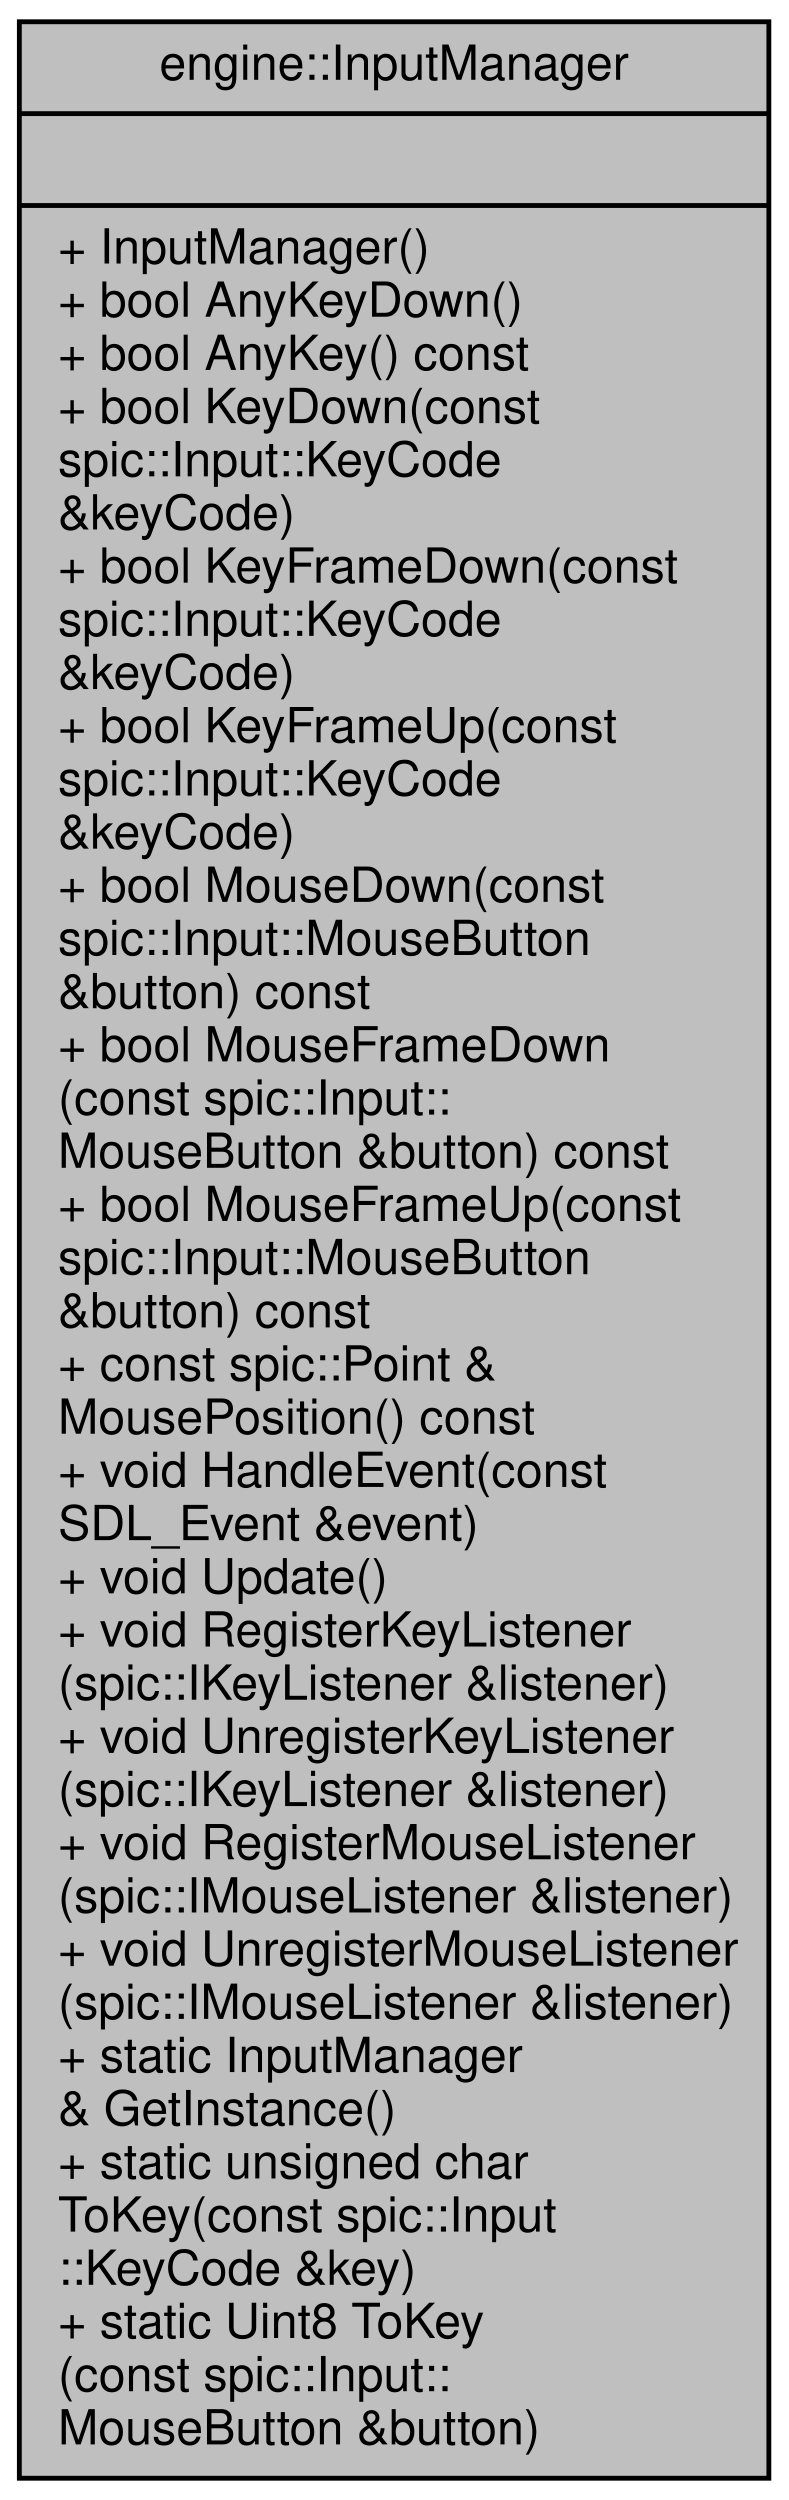
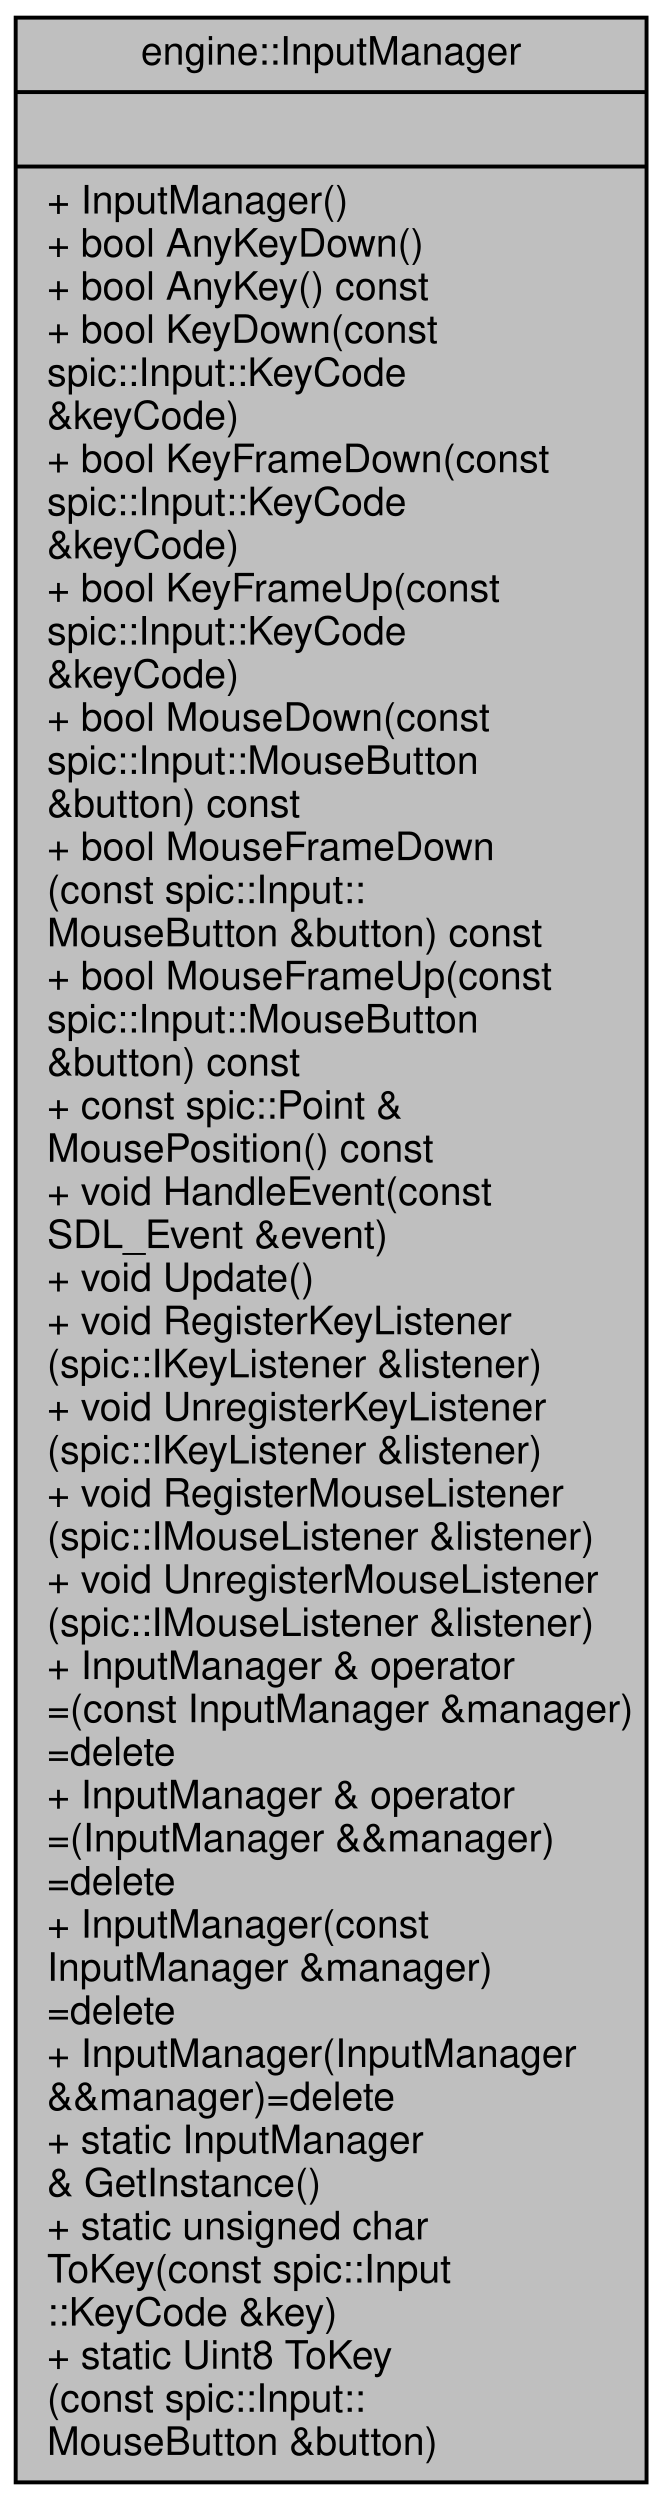
- <svg xmlns="http://www.w3.org/2000/svg" xmlns:xlink="http://www.w3.org/1999/xlink" width="163pt" height="517pt" viewBox="0.00 0.00 163.00 517.00">
-   <g id="graph0" class="graph" transform="scale(1 1) rotate(0) translate(4 513)">
+ <svg xmlns="http://www.w3.org/2000/svg" xmlns:xlink="http://www.w3.org/1999/xlink" width="169pt" height="638pt" viewBox="0.00 0.00 169.00 638.00">
+   <g id="graph0" class="graph" transform="scale(1 1) rotate(0) translate(4 634)">
    <g id="node1" class="node">
      <g id="a_node1">
        <a xlink:title="Handles all the input from the mouse and keyboard.">
-           <polygon fill="#bfbfbf" stroke="black" points="0,-0.5 0,-508.5 155,-508.5 155,-0.5 0,-0.5" />
-           <text text-anchor="middle" x="77.5" y="-496.5" font-family="Helvetica,sans-Serif" font-size="10.00">engine::InputManager</text>
-           <polyline fill="none" stroke="black" points="0,-489.5 155,-489.5 " />
-           <text text-anchor="middle" x="77.5" y="-477.5" font-family="Helvetica,sans-Serif" font-size="10.00"> </text>
-           <polyline fill="none" stroke="black" points="0,-470.5 155,-470.5 " />
-           <text text-anchor="start" x="8" y="-458.5" font-family="Helvetica,sans-Serif" font-size="10.00">+ InputManager()</text>
-           <text text-anchor="start" x="8" y="-447.5" font-family="Helvetica,sans-Serif" font-size="10.00">+ bool AnyKeyDown()</text>
-           <text text-anchor="start" x="8" y="-436.5" font-family="Helvetica,sans-Serif" font-size="10.00">+ bool AnyKey() const</text>
-           <text text-anchor="start" x="8" y="-425.5" font-family="Helvetica,sans-Serif" font-size="10.00">+ bool KeyDown(const</text>
-           <text text-anchor="start" x="8" y="-414.5" font-family="Helvetica,sans-Serif" font-size="10.00"> spic::Input::KeyCode</text>
-           <text text-anchor="start" x="8" y="-403.5" font-family="Helvetica,sans-Serif" font-size="10.00"> &amp;keyCode)</text>
-           <text text-anchor="start" x="8" y="-392.5" font-family="Helvetica,sans-Serif" font-size="10.00">+ bool KeyFrameDown(const</text>
-           <text text-anchor="start" x="8" y="-381.5" font-family="Helvetica,sans-Serif" font-size="10.00"> spic::Input::KeyCode</text>
-           <text text-anchor="start" x="8" y="-370.5" font-family="Helvetica,sans-Serif" font-size="10.00"> &amp;keyCode)</text>
-           <text text-anchor="start" x="8" y="-359.5" font-family="Helvetica,sans-Serif" font-size="10.00">+ bool KeyFrameUp(const</text>
-           <text text-anchor="start" x="8" y="-348.5" font-family="Helvetica,sans-Serif" font-size="10.00"> spic::Input::KeyCode</text>
-           <text text-anchor="start" x="8" y="-337.5" font-family="Helvetica,sans-Serif" font-size="10.00"> &amp;keyCode)</text>
-           <text text-anchor="start" x="8" y="-326.5" font-family="Helvetica,sans-Serif" font-size="10.00">+ bool MouseDown(const</text>
-           <text text-anchor="start" x="8" y="-315.5" font-family="Helvetica,sans-Serif" font-size="10.00"> spic::Input::MouseButton</text>
-           <text text-anchor="start" x="8" y="-304.5" font-family="Helvetica,sans-Serif" font-size="10.00"> &amp;button) const</text>
-           <text text-anchor="start" x="8" y="-293.5" font-family="Helvetica,sans-Serif" font-size="10.00">+ bool MouseFrameDown</text>
-           <text text-anchor="start" x="8" y="-282.5" font-family="Helvetica,sans-Serif" font-size="10.00">(const spic::Input::</text>
-           <text text-anchor="start" x="8" y="-271.5" font-family="Helvetica,sans-Serif" font-size="10.00">MouseButton &amp;button) const</text>
-           <text text-anchor="start" x="8" y="-260.5" font-family="Helvetica,sans-Serif" font-size="10.00">+ bool MouseFrameUp(const</text>
-           <text text-anchor="start" x="8" y="-249.5" font-family="Helvetica,sans-Serif" font-size="10.00"> spic::Input::MouseButton</text>
-           <text text-anchor="start" x="8" y="-238.5" font-family="Helvetica,sans-Serif" font-size="10.00"> &amp;button) const</text>
-           <text text-anchor="start" x="8" y="-227.5" font-family="Helvetica,sans-Serif" font-size="10.00">+ const spic::Point &amp;</text>
-           <text text-anchor="start" x="8" y="-216.5" font-family="Helvetica,sans-Serif" font-size="10.00"> MousePosition() const</text>
-           <text text-anchor="start" x="8" y="-205.5" font-family="Helvetica,sans-Serif" font-size="10.00">+ void HandleEvent(const</text>
-           <text text-anchor="start" x="8" y="-194.5" font-family="Helvetica,sans-Serif" font-size="10.00"> SDL_Event &amp;event)</text>
-           <text text-anchor="start" x="8" y="-183.5" font-family="Helvetica,sans-Serif" font-size="10.00">+ void Update()</text>
-           <text text-anchor="start" x="8" y="-172.5" font-family="Helvetica,sans-Serif" font-size="10.00">+ void RegisterKeyListener</text>
-           <text text-anchor="start" x="8" y="-161.5" font-family="Helvetica,sans-Serif" font-size="10.00">(spic::IKeyListener &amp;listener)</text>
-           <text text-anchor="start" x="8" y="-150.5" font-family="Helvetica,sans-Serif" font-size="10.00">+ void UnregisterKeyListener</text>
-           <text text-anchor="start" x="8" y="-139.5" font-family="Helvetica,sans-Serif" font-size="10.00">(spic::IKeyListener &amp;listener)</text>
-           <text text-anchor="start" x="8" y="-128.5" font-family="Helvetica,sans-Serif" font-size="10.00">+ void RegisterMouseListener</text>
-           <text text-anchor="start" x="8" y="-117.5" font-family="Helvetica,sans-Serif" font-size="10.00">(spic::IMouseListener &amp;listener)</text>
-           <text text-anchor="start" x="8" y="-106.5" font-family="Helvetica,sans-Serif" font-size="10.00">+ void UnregisterMouseListener</text>
-           <text text-anchor="start" x="8" y="-95.5" font-family="Helvetica,sans-Serif" font-size="10.00">(spic::IMouseListener &amp;listener)</text>
+           <polygon fill="#bfbfbf" stroke="black" points="0,-0.5 0,-629.5 161,-629.5 161,-0.5 0,-0.5" />
+           <text text-anchor="middle" x="80.5" y="-617.5" font-family="Helvetica,sans-Serif" font-size="10.00">engine::InputManager</text>
+           <polyline fill="none" stroke="black" points="0,-610.5 161,-610.5 " />
+           <text text-anchor="middle" x="80.5" y="-598.5" font-family="Helvetica,sans-Serif" font-size="10.00"> </text>
+           <polyline fill="none" stroke="black" points="0,-591.5 161,-591.5 " />
+           <text text-anchor="start" x="8" y="-579.5" font-family="Helvetica,sans-Serif" font-size="10.00">+ InputManager()</text>
+           <text text-anchor="start" x="8" y="-568.5" font-family="Helvetica,sans-Serif" font-size="10.00">+ bool AnyKeyDown()</text>
+           <text text-anchor="start" x="8" y="-557.5" font-family="Helvetica,sans-Serif" font-size="10.00">+ bool AnyKey() const</text>
+           <text text-anchor="start" x="8" y="-546.5" font-family="Helvetica,sans-Serif" font-size="10.00">+ bool KeyDown(const</text>
+           <text text-anchor="start" x="8" y="-535.5" font-family="Helvetica,sans-Serif" font-size="10.00"> spic::Input::KeyCode</text>
+           <text text-anchor="start" x="8" y="-524.5" font-family="Helvetica,sans-Serif" font-size="10.00"> &amp;keyCode)</text>
+           <text text-anchor="start" x="8" y="-513.5" font-family="Helvetica,sans-Serif" font-size="10.00">+ bool KeyFrameDown(const</text>
+           <text text-anchor="start" x="8" y="-502.5" font-family="Helvetica,sans-Serif" font-size="10.00"> spic::Input::KeyCode</text>
+           <text text-anchor="start" x="8" y="-491.5" font-family="Helvetica,sans-Serif" font-size="10.00"> &amp;keyCode)</text>
+           <text text-anchor="start" x="8" y="-480.5" font-family="Helvetica,sans-Serif" font-size="10.00">+ bool KeyFrameUp(const</text>
+           <text text-anchor="start" x="8" y="-469.5" font-family="Helvetica,sans-Serif" font-size="10.00"> spic::Input::KeyCode</text>
+           <text text-anchor="start" x="8" y="-458.5" font-family="Helvetica,sans-Serif" font-size="10.00"> &amp;keyCode)</text>
+           <text text-anchor="start" x="8" y="-447.5" font-family="Helvetica,sans-Serif" font-size="10.00">+ bool MouseDown(const</text>
+           <text text-anchor="start" x="8" y="-436.5" font-family="Helvetica,sans-Serif" font-size="10.00"> spic::Input::MouseButton</text>
+           <text text-anchor="start" x="8" y="-425.5" font-family="Helvetica,sans-Serif" font-size="10.00"> &amp;button) const</text>
+           <text text-anchor="start" x="8" y="-414.5" font-family="Helvetica,sans-Serif" font-size="10.00">+ bool MouseFrameDown</text>
+           <text text-anchor="start" x="8" y="-403.5" font-family="Helvetica,sans-Serif" font-size="10.00">(const spic::Input::</text>
+           <text text-anchor="start" x="8" y="-392.5" font-family="Helvetica,sans-Serif" font-size="10.00">MouseButton &amp;button) const</text>
+           <text text-anchor="start" x="8" y="-381.5" font-family="Helvetica,sans-Serif" font-size="10.00">+ bool MouseFrameUp(const</text>
+           <text text-anchor="start" x="8" y="-370.5" font-family="Helvetica,sans-Serif" font-size="10.00"> spic::Input::MouseButton</text>
+           <text text-anchor="start" x="8" y="-359.5" font-family="Helvetica,sans-Serif" font-size="10.00"> &amp;button) const</text>
+           <text text-anchor="start" x="8" y="-348.5" font-family="Helvetica,sans-Serif" font-size="10.00">+ const spic::Point &amp;</text>
+           <text text-anchor="start" x="8" y="-337.5" font-family="Helvetica,sans-Serif" font-size="10.00"> MousePosition() const</text>
+           <text text-anchor="start" x="8" y="-326.5" font-family="Helvetica,sans-Serif" font-size="10.00">+ void HandleEvent(const</text>
+           <text text-anchor="start" x="8" y="-315.5" font-family="Helvetica,sans-Serif" font-size="10.00"> SDL_Event &amp;event)</text>
+           <text text-anchor="start" x="8" y="-304.5" font-family="Helvetica,sans-Serif" font-size="10.00">+ void Update()</text>
+           <text text-anchor="start" x="8" y="-293.5" font-family="Helvetica,sans-Serif" font-size="10.00">+ void RegisterKeyListener</text>
+           <text text-anchor="start" x="8" y="-282.5" font-family="Helvetica,sans-Serif" font-size="10.00">(spic::IKeyListener &amp;listener)</text>
+           <text text-anchor="start" x="8" y="-271.5" font-family="Helvetica,sans-Serif" font-size="10.00">+ void UnregisterKeyListener</text>
+           <text text-anchor="start" x="8" y="-260.5" font-family="Helvetica,sans-Serif" font-size="10.00">(spic::IKeyListener &amp;listener)</text>
+           <text text-anchor="start" x="8" y="-249.5" font-family="Helvetica,sans-Serif" font-size="10.00">+ void RegisterMouseListener</text>
+           <text text-anchor="start" x="8" y="-238.5" font-family="Helvetica,sans-Serif" font-size="10.00">(spic::IMouseListener &amp;listener)</text>
+           <text text-anchor="start" x="8" y="-227.5" font-family="Helvetica,sans-Serif" font-size="10.00">+ void UnregisterMouseListener</text>
+           <text text-anchor="start" x="8" y="-216.5" font-family="Helvetica,sans-Serif" font-size="10.00">(spic::IMouseListener &amp;listener)</text>
+           <text text-anchor="start" x="8" y="-205.5" font-family="Helvetica,sans-Serif" font-size="10.00">+ InputManager &amp; operator</text>
+           <text text-anchor="start" x="8" y="-194.5" font-family="Helvetica,sans-Serif" font-size="10.00">=(const InputManager &amp;manager)</text>
+           <text text-anchor="start" x="8" y="-183.5" font-family="Helvetica,sans-Serif" font-size="10.00">=delete</text>
+           <text text-anchor="start" x="8" y="-172.5" font-family="Helvetica,sans-Serif" font-size="10.00">+ InputManager &amp; operator</text>
+           <text text-anchor="start" x="8" y="-161.5" font-family="Helvetica,sans-Serif" font-size="10.00">=(InputManager &amp;&amp;manager)</text>
+           <text text-anchor="start" x="8" y="-150.5" font-family="Helvetica,sans-Serif" font-size="10.00">=delete</text>
+           <text text-anchor="start" x="8" y="-139.5" font-family="Helvetica,sans-Serif" font-size="10.00">+ InputManager(const</text>
+           <text text-anchor="start" x="8" y="-128.5" font-family="Helvetica,sans-Serif" font-size="10.00"> InputManager &amp;manager)</text>
+           <text text-anchor="start" x="8" y="-117.5" font-family="Helvetica,sans-Serif" font-size="10.00">=delete</text>
+           <text text-anchor="start" x="8" y="-106.5" font-family="Helvetica,sans-Serif" font-size="10.00">+ InputManager(InputManager</text>
+           <text text-anchor="start" x="8" y="-95.5" font-family="Helvetica,sans-Serif" font-size="10.00"> &amp;&amp;manager)=delete</text>
          <text text-anchor="start" x="8" y="-84.5" font-family="Helvetica,sans-Serif" font-size="10.00">+ static InputManager</text>
          <text text-anchor="start" x="8" y="-73.5" font-family="Helvetica,sans-Serif" font-size="10.00"> &amp; GetInstance()</text>
          <text text-anchor="start" x="8" y="-62.5" font-family="Helvetica,sans-Serif" font-size="10.00">+ static unsigned char</text>
          <text text-anchor="start" x="8" y="-51.5" font-family="Helvetica,sans-Serif" font-size="10.00"> ToKey(const spic::Input</text>
          <text text-anchor="start" x="8" y="-40.5" font-family="Helvetica,sans-Serif" font-size="10.00">::KeyCode &amp;key)</text>
          <text text-anchor="start" x="8" y="-29.5" font-family="Helvetica,sans-Serif" font-size="10.00">+ static Uint8 ToKey</text>
          <text text-anchor="start" x="8" y="-18.5" font-family="Helvetica,sans-Serif" font-size="10.00">(const spic::Input::</text>
          <text text-anchor="start" x="8" y="-7.5" font-family="Helvetica,sans-Serif" font-size="10.00">MouseButton &amp;button)</text>
        </a>
      </g>
    </g>
  </g>
</svg>
